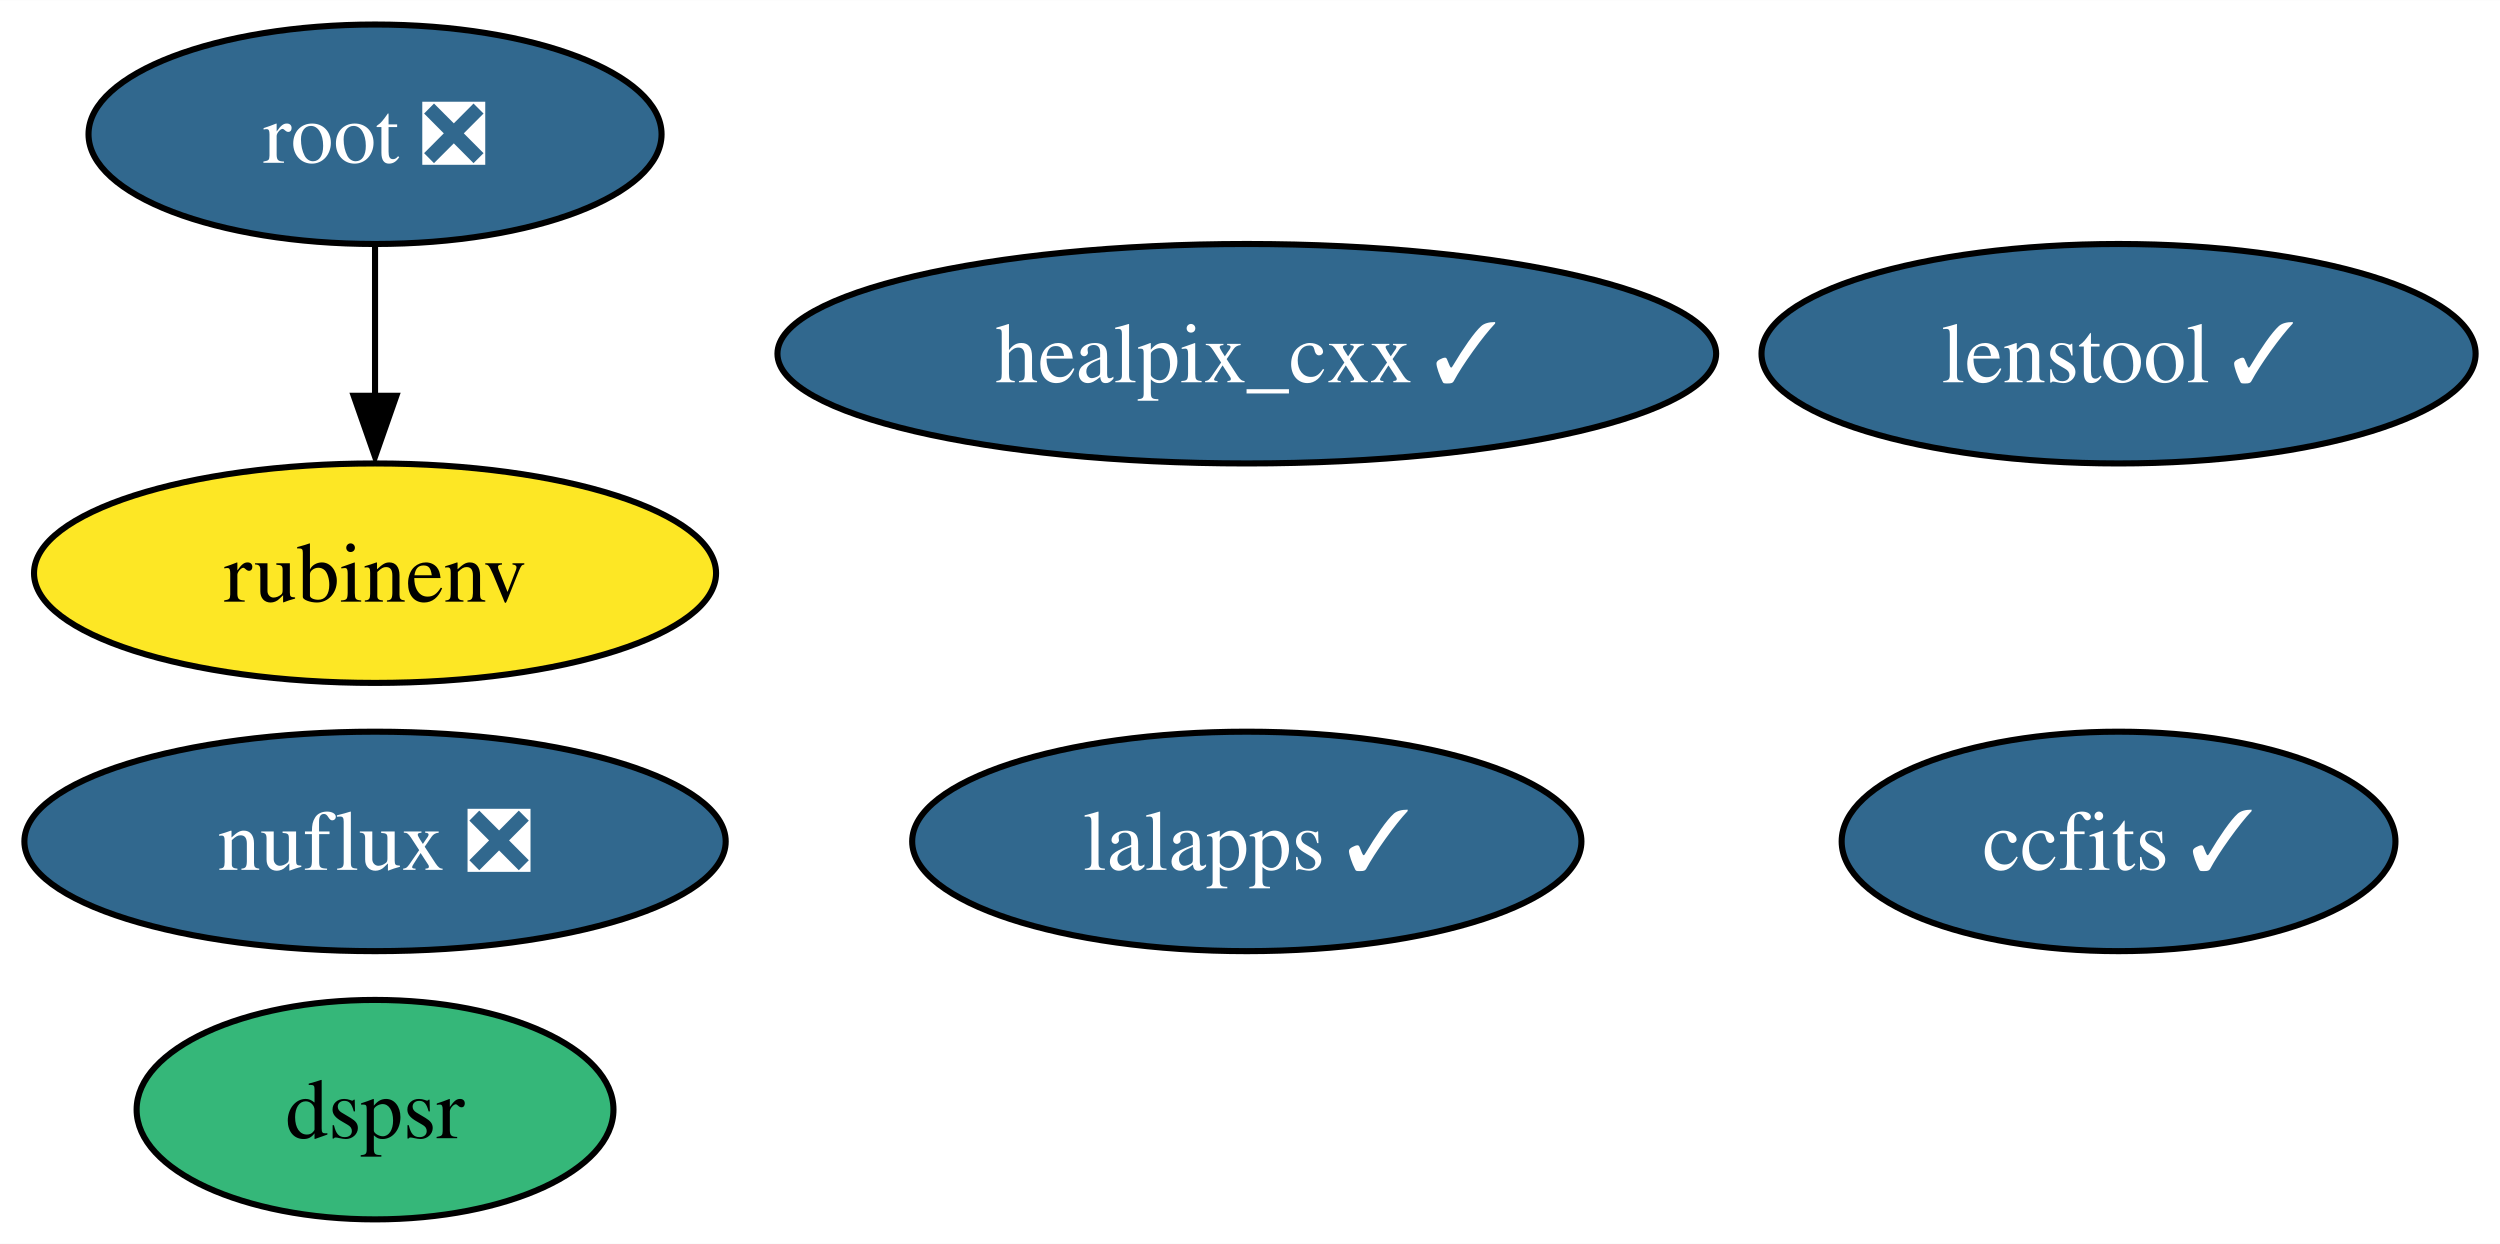
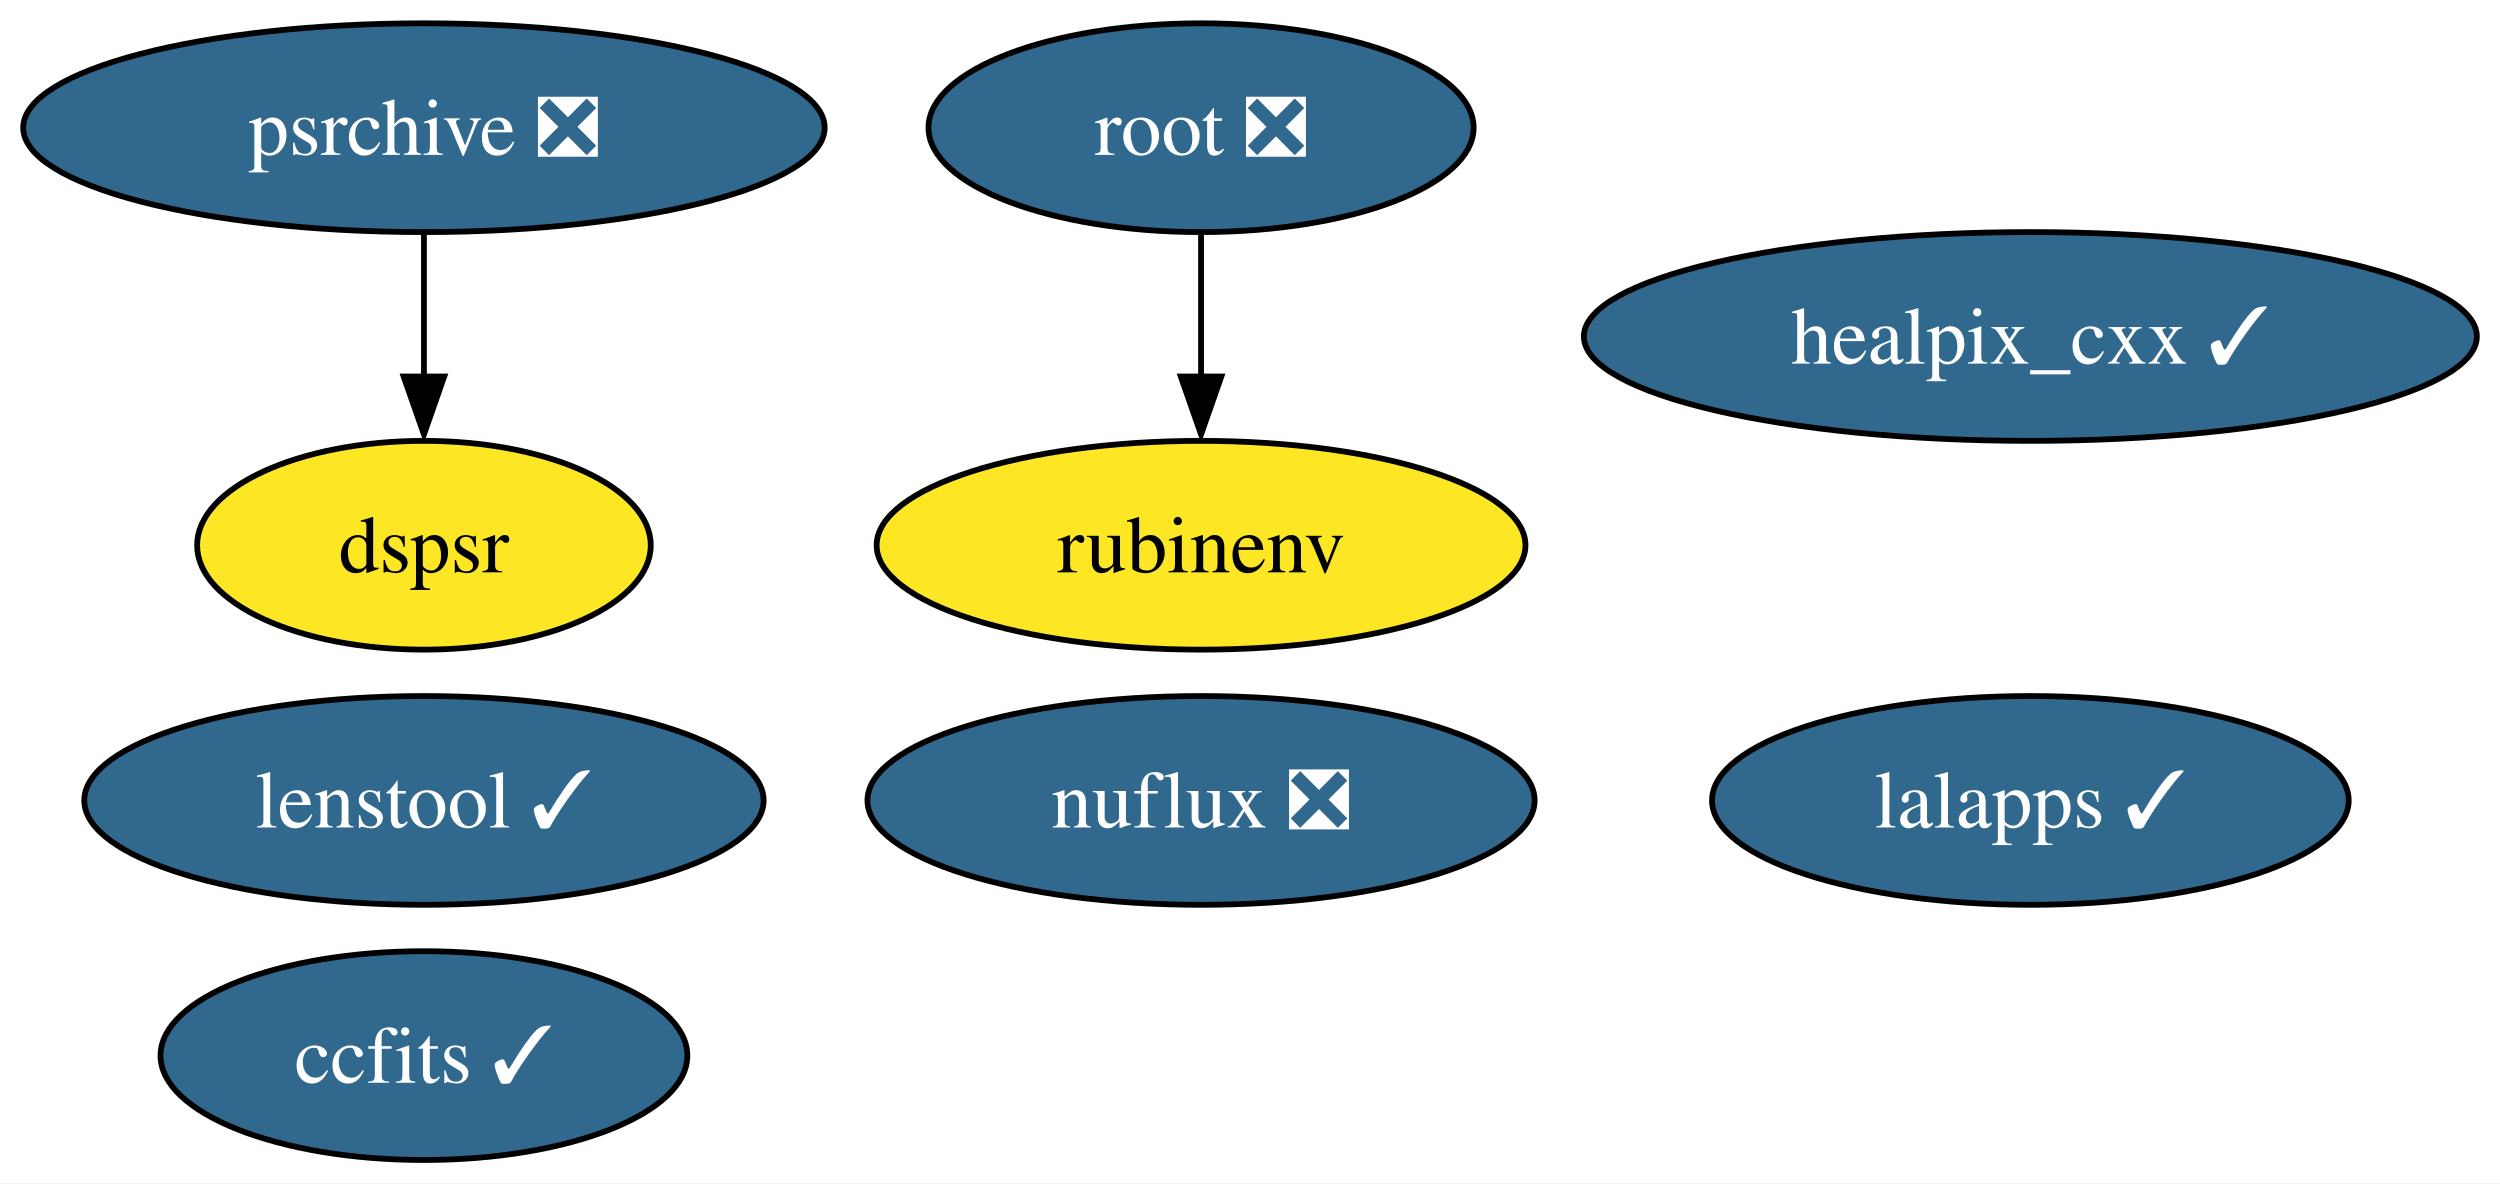
- <svg xmlns="http://www.w3.org/2000/svg" xmlns:xlink="http://www.w3.org/1999/xlink" width="410pt" height="204pt" viewBox="0.00 0.00 410.09 204.00">
+ <svg xmlns="http://www.w3.org/2000/svg" xmlns:xlink="http://www.w3.org/1999/xlink" width="431pt" height="204pt" viewBox="0.00 0.00 431.08 204.00">
  <g id="graph0" class="graph" transform="scale(1 1) rotate(0) translate(4 200)">
-     <polygon fill="white" stroke="none" points="-4,4 -4,-200 406.09,-200 406.09,4 -4,4" />
+     <polygon fill="white" stroke="none" points="-4,4 -4,-200 427.08,-200 427.08,4 -4,4" />
    <g id="node1" class="node">
      <g id="a_node1">
        <a xlink:href="https://github.com/conda-forge/healpix_cxx-feedstock/pull/28" xlink:title="healpix_cxx ✓">
-           <ellipse fill="#31688e" stroke="black" cx="200.52" cy="-142" rx="76.99" ry="18" />
-           <text text-anchor="middle" x="200.52" y="-137.32" font-family="Times,serif" font-size="14.00" fill="white">healpix_cxx ✓</text>
+           <ellipse fill="#31688e" stroke="black" cx="346.1" cy="-142" rx="76.99" ry="18" />
+           <text text-anchor="middle" x="346.1" y="-137.32" font-family="Times,serif" font-size="14.00" fill="white">healpix_cxx ✓</text>
        </a>
      </g>
    </g>
    <g id="node2" class="node">
      <g id="a_node2">
        <a xlink:href="https://github.com/conda-forge/ccfits-feedstock/pull/12" xlink:title="ccfits ✓">
-           <ellipse fill="#31688e" stroke="black" cx="343.52" cy="-62" rx="45.42" ry="18" />
-           <text text-anchor="middle" x="343.52" y="-57.33" font-family="Times,serif" font-size="14.00" fill="white">ccfits ✓</text>
+           <ellipse fill="#31688e" stroke="black" cx="69.1" cy="-18" rx="45.42" ry="18" />
+           <text text-anchor="middle" x="69.1" y="-13.32" font-family="Times,serif" font-size="14.00" fill="white">ccfits ✓</text>
        </a>
      </g>
    </g>
    <g id="node3" class="node">
      <g id="a_node3">
        <a xlink:href="https://github.com/conda-forge/lalapps-feedstock/pull/44" xlink:title="lalapps ✓">
-           <ellipse fill="#31688e" stroke="black" cx="200.52" cy="-62" rx="54.89" ry="18" />
-           <text text-anchor="middle" x="200.52" y="-57.33" font-family="Times,serif" font-size="14.00" fill="white">lalapps ✓</text>
+           <ellipse fill="#31688e" stroke="black" cx="346.1" cy="-62" rx="54.89" ry="18" />
+           <text text-anchor="middle" x="346.1" y="-57.33" font-family="Times,serif" font-size="14.00" fill="white">lalapps ✓</text>
        </a>
      </g>
    </g>
    <g id="node4" class="node">
      <g id="a_node4">
        <a xlink:href="https://github.com/conda-forge/root-feedstock/pull/211" xlink:title="root ❎">
-           <ellipse fill="#31688e" stroke="black" cx="57.52" cy="-178" rx="47" ry="18" />
-           <text text-anchor="middle" x="57.52" y="-173.32" font-family="Times,serif" font-size="14.00" fill="white">root ❎</text>
+           <ellipse fill="#31688e" stroke="black" cx="203.1" cy="-178" rx="47" ry="18" />
+           <text text-anchor="middle" x="203.1" y="-173.32" font-family="Times,serif" font-size="14.00" fill="white">root ❎</text>
        </a>
      </g>
    </g>
    <g id="node5" class="node">
      <g id="a_node5">
        <a xlink:href="https://github.com/conda-forge/rubinenv-feedstock" xlink:title="rubinenv">
-           <ellipse fill="#fde725" stroke="black" cx="57.52" cy="-106" rx="55.94" ry="18" />
-           <text text-anchor="middle" x="57.52" y="-101.33" font-family="Times,serif" font-size="14.00">rubinenv</text>
+           <ellipse fill="#fde725" stroke="black" cx="203.1" cy="-106" rx="55.94" ry="18" />
+           <text text-anchor="middle" x="203.1" y="-101.33" font-family="Times,serif" font-size="14.00">rubinenv</text>
        </a>
      </g>
    </g>
    <g id="edge1" class="edge">
-       <path fill="none" stroke="black" d="M57.52,-159.7C57.52,-152.24 57.52,-143.32 57.52,-134.97" />
-       <polygon fill="black" stroke="black" points="61.02,-135.1 57.52,-125.1 54.02,-135.1 61.02,-135.1" />
+       <path fill="none" stroke="black" d="M203.1,-159.7C203.1,-152.24 203.1,-143.32 203.1,-134.97" />
+       <polygon fill="black" stroke="black" points="206.6,-135.1 203.1,-125.1 199.6,-135.1 206.6,-135.1" />
    </g>
    <g id="node6" class="node">
      <g id="a_node6">
-         <a xlink:href="https://github.com/conda-forge/nuflux-feedstock/pull/19" xlink:title="nuflux ❎">
-           <ellipse fill="#31688e" stroke="black" cx="57.52" cy="-62" rx="57.52" ry="18" />
-           <text text-anchor="middle" x="57.52" y="-57.33" font-family="Times,serif" font-size="14.00" fill="white">nuflux ❎</text>
-         </a>
-       </g>
-     </g>
-     <g id="node7" class="node">
-       <g id="a_node7">
-         <a xlink:href="https://github.com/conda-forge/dspsr-feedstock" xlink:title="dspsr">
-           <ellipse fill="#35b779" stroke="black" cx="57.52" cy="-18" rx="39.11" ry="18" />
-           <text text-anchor="middle" x="57.52" y="-13.32" font-family="Times,serif" font-size="14.00">dspsr</text>
+         <a xlink:href="https://github.com/conda-forge/psrchive-feedstock/pull/40" xlink:title="psrchive ❎">
+           <ellipse fill="#31688e" stroke="black" cx="69.1" cy="-178" rx="69.1" ry="18" />
+           <text text-anchor="middle" x="69.1" y="-173.32" font-family="Times,serif" font-size="14.00" fill="white">psrchive ❎</text>
        </a>
      </g>
    </g>
    <g id="node8" class="node">
      <g id="a_node8">
+         <a xlink:href="https://github.com/conda-forge/dspsr-feedstock" xlink:title="dspsr">
+           <ellipse fill="#fde725" stroke="black" cx="69.1" cy="-106" rx="39.11" ry="18" />
+           <text text-anchor="middle" x="69.1" y="-101.33" font-family="Times,serif" font-size="14.00">dspsr</text>
+         </a>
+       </g>
+     </g>
+     <g id="edge2" class="edge">
+       <path fill="none" stroke="black" d="M69.1,-159.7C69.1,-152.24 69.1,-143.32 69.1,-134.97" />
+       <polygon fill="black" stroke="black" points="72.6,-135.1 69.1,-125.1 65.6,-135.1 72.6,-135.1" />
+     </g>
+     <g id="node7" class="node">
+       <g id="a_node7">
+         <a xlink:href="https://github.com/conda-forge/nuflux-feedstock/pull/19" xlink:title="nuflux ❎">
+           <ellipse fill="#31688e" stroke="black" cx="203.1" cy="-62" rx="57.52" ry="18" />
+           <text text-anchor="middle" x="203.1" y="-57.33" font-family="Times,serif" font-size="14.00" fill="white">nuflux ❎</text>
+         </a>
+       </g>
+     </g>
+     <g id="node9" class="node">
+       <g id="a_node9">
        <a xlink:href="https://github.com/conda-forge/lenstool-feedstock/pull/6" xlink:title="lenstool ✓">
-           <ellipse fill="#31688e" stroke="black" cx="343.52" cy="-142" rx="58.57" ry="18" />
-           <text text-anchor="middle" x="343.52" y="-137.32" font-family="Times,serif" font-size="14.00" fill="white">lenstool ✓</text>
+           <ellipse fill="#31688e" stroke="black" cx="69.1" cy="-62" rx="58.57" ry="18" />
+           <text text-anchor="middle" x="69.1" y="-57.33" font-family="Times,serif" font-size="14.00" fill="white">lenstool ✓</text>
        </a>
      </g>
    </g>
  </g>
</svg>
